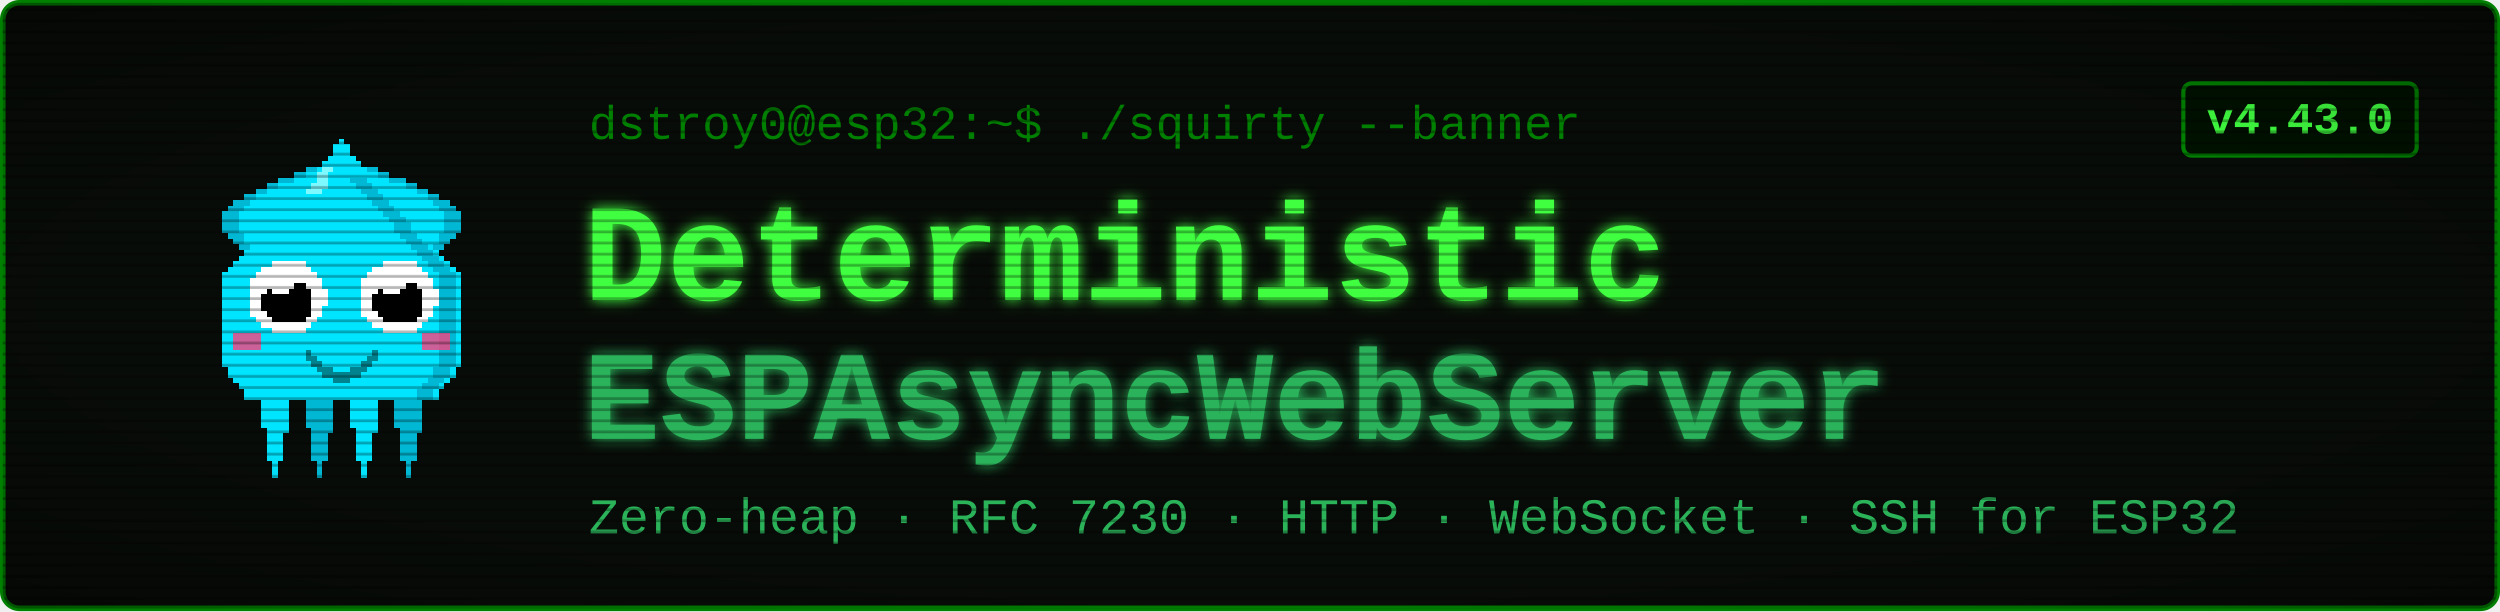
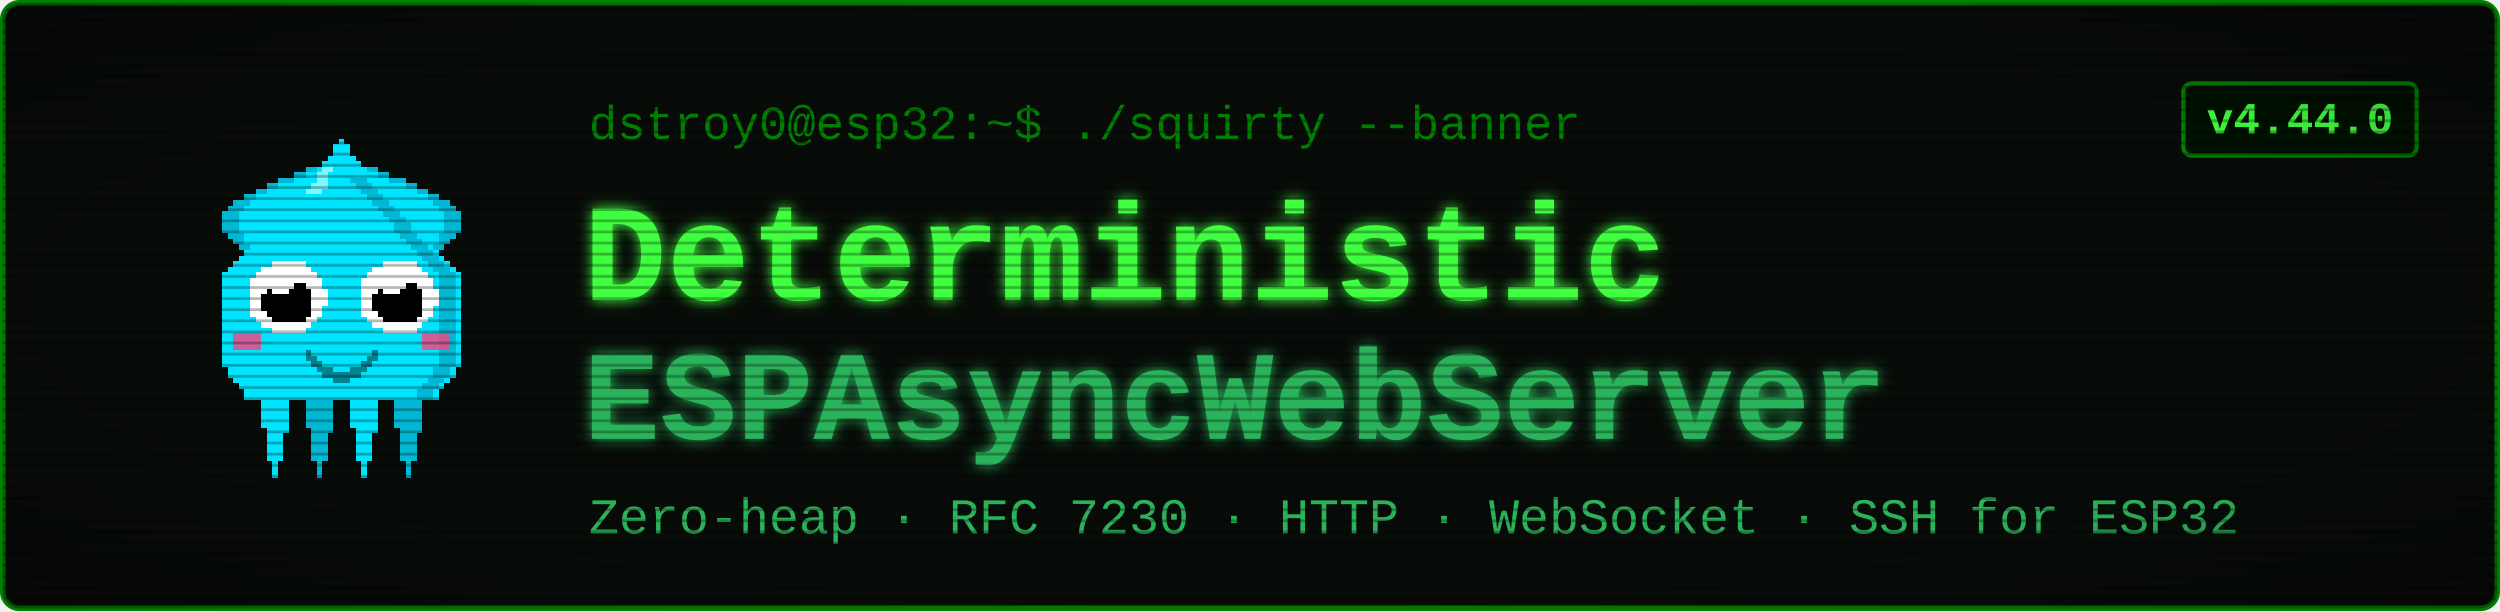
<svg xmlns="http://www.w3.org/2000/svg" viewBox="0 0 900 220" width="900" height="220" font-family="'Courier New', ui-monospace, monospace">
  <defs>
    <filter id="glow" x="-40%" y="-40%" width="180%" height="180%">
      <feGaussianBlur stdDeviation="2.4" result="b" />
      <feMerge>
        <feMergeNode in="b" />
        <feMergeNode in="SourceGraphic" />
      </feMerge>
    </filter>
    <pattern id="scan" width="4" height="4" patternUnits="userSpaceOnUse">
      <rect width="4" height="1" y="3" fill="#000000" opacity="0.28" />
    </pattern>
    <radialGradient id="vig" cx="50%" cy="50%" r="78%">
      <stop offset="58%" stop-color="#000000" stop-opacity="0" />
      <stop offset="100%" stop-color="#000000" stop-opacity="0.45" />
    </radialGradient>
  </defs>
  <rect x="1" y="1" width="898" height="218" rx="6" fill="#080c08" stroke="#008000" stroke-width="2" />
  <g transform="translate(58,46) scale(2)" shape-rendering="crispEdges">
    <rect x="29" y="6" width="1" height="1" fill="#00e5ff" />
    <rect x="26" y="7" width="3" height="1" fill="#00e5ff" />
    <rect x="24" y="8" width="4" height="1" fill="#00e5ff" />
    <rect x="21" y="9" width="7" height="1" fill="#00e5ff" />
    <rect x="19" y="10" width="8" height="1" fill="#00e5ff" />
    <rect x="17" y="11" width="9" height="1" fill="#00e5ff" />
    <rect x="15" y="12" width="10" height="1" fill="#00e5ff" />
    <rect x="13" y="13" width="11" height="1" fill="#00e5ff" />
    <rect x="12" y="14" width="11" height="1" fill="#00e5ff" />
    <rect x="11" y="15" width="11" height="1" fill="#00e5ff" />
    <rect x="11" y="16" width="10" height="1" fill="#00e5ff" />
    <rect x="11" y="17" width="9" height="1" fill="#00e5ff" />
    <rect x="11" y="18" width="9" height="1" fill="#00e5ff" />
    <rect x="12" y="19" width="7" height="1" fill="#00e5ff" />
    <rect x="13" y="20" width="5" height="1" fill="#00e5ff" />
    <rect x="14" y="21" width="3" height="1" fill="#00e5ff" />
    <rect x="15" y="22" width="1" height="1" fill="#00e5ff" />
    <rect x="29" y="6" width="3" height="1" fill="#00b8d4" />
    <rect x="26" y="7" width="3" height="1" fill="#00b8d4" />
    <rect x="24" y="8" width="2" height="1" fill="#00b8d4" />
    <rect x="21" y="9" width="3" height="1" fill="#00b8d4" />
    <rect x="19" y="10" width="2" height="1" fill="#00b8d4" />
    <rect x="17" y="11" width="2" height="1" fill="#00b8d4" />
    <rect x="15" y="12" width="2" height="1" fill="#00b8d4" />
    <rect x="13" y="13" width="3" height="1" fill="#00b8d4" />
    <rect x="12" y="14" width="3" height="1" fill="#00b8d4" />
    <rect x="11" y="15" width="3" height="1" fill="#00b8d4" />
    <rect x="11" y="16" width="3" height="1" fill="#00b8d4" />
    <rect x="11" y="17" width="3" height="1" fill="#00b8d4" />
    <rect x="11" y="18" width="3" height="1" fill="#00b8d4" />
    <rect x="12" y="19" width="3" height="1" fill="#00b8d4" />
    <rect x="13" y="20" width="2" height="1" fill="#00b8d4" />
    <rect x="14" y="21" width="2" height="1" fill="#00b8d4" />
    <rect x="15" y="22" width="2" height="1" fill="#00b8d4" />
    <rect x="35" y="6" width="1" height="1" fill="#00e5ff" />
    <rect x="36" y="7" width="3" height="1" fill="#00e5ff" />
    <rect x="37" y="8" width="4" height="1" fill="#00e5ff" />
    <rect x="37" y="9" width="7" height="1" fill="#00e5ff" />
    <rect x="38" y="10" width="8" height="1" fill="#00e5ff" />
    <rect x="39" y="11" width="9" height="1" fill="#00e5ff" />
    <rect x="40" y="12" width="10" height="1" fill="#00e5ff" />
    <rect x="41" y="13" width="11" height="1" fill="#00e5ff" />
    <rect x="42" y="14" width="11" height="1" fill="#00e5ff" />
    <rect x="43" y="15" width="11" height="1" fill="#00e5ff" />
    <rect x="44" y="16" width="10" height="1" fill="#00e5ff" />
    <rect x="45" y="17" width="9" height="1" fill="#00e5ff" />
    <rect x="45" y="18" width="9" height="1" fill="#00e5ff" />
    <rect x="46" y="19" width="7" height="1" fill="#00e5ff" />
    <rect x="47" y="20" width="5" height="1" fill="#00e5ff" />
    <rect x="48" y="21" width="3" height="1" fill="#00e5ff" />
    <rect x="49" y="22" width="1" height="1" fill="#00e5ff" />
    <rect x="33" y="6" width="3" height="1" fill="#00b8d4" />
    <rect x="36" y="7" width="3" height="1" fill="#00b8d4" />
    <rect x="39" y="8" width="2" height="1" fill="#00b8d4" />
    <rect x="41" y="9" width="3" height="1" fill="#00b8d4" />
    <rect x="44" y="10" width="2" height="1" fill="#00b8d4" />
    <rect x="46" y="11" width="2" height="1" fill="#00b8d4" />
    <rect x="48" y="12" width="2" height="1" fill="#00b8d4" />
    <rect x="49" y="13" width="3" height="1" fill="#00b8d4" />
    <rect x="50" y="14" width="3" height="1" fill="#00b8d4" />
    <rect x="51" y="15" width="3" height="1" fill="#00b8d4" />
    <rect x="51" y="16" width="3" height="1" fill="#00b8d4" />
    <rect x="51" y="17" width="3" height="1" fill="#00b8d4" />
    <rect x="51" y="18" width="3" height="1" fill="#00b8d4" />
    <rect x="50" y="19" width="3" height="1" fill="#00b8d4" />
    <rect x="50" y="20" width="2" height="1" fill="#00b8d4" />
    <rect x="49" y="21" width="2" height="1" fill="#00b8d4" />
    <rect x="48" y="22" width="2" height="1" fill="#00b8d4" />
    <rect x="17" y="46" width="7" height="1" fill="#00e5ff" />
    <rect x="17" y="47" width="7" height="1" fill="#00e5ff" />
    <rect x="17" y="48" width="7" height="1" fill="#00e5ff" />
    <rect x="18" y="49" width="5" height="1" fill="#00e5ff" />
    <rect x="18" y="50" width="5" height="1" fill="#00e5ff" />
    <rect x="18" y="51" width="5" height="1" fill="#00e5ff" />
    <rect x="18" y="52" width="5" height="1" fill="#00e5ff" />
    <rect x="18" y="53" width="5" height="1" fill="#00e5ff" />
    <rect x="19" y="54" width="4" height="1" fill="#00e5ff" />
    <rect x="19" y="55" width="3" height="1" fill="#00e5ff" />
    <rect x="19" y="56" width="3" height="1" fill="#00e5ff" />
    <rect x="19" y="57" width="3" height="1" fill="#00e5ff" />
    <rect x="19" y="58" width="3" height="1" fill="#00e5ff" />
    <rect x="19" y="59" width="3" height="1" fill="#00e5ff" />
    <rect x="20" y="60" width="1" height="1" fill="#00e5ff" />
    <rect x="20" y="61" width="1" height="1" fill="#00e5ff" />
    <rect x="20" y="62" width="1" height="1" fill="#00e5ff" />
    <rect x="25" y="46" width="7" height="1" fill="#00b8d4" />
    <rect x="25" y="47" width="7" height="1" fill="#00b8d4" />
    <rect x="25" y="48" width="7" height="1" fill="#00b8d4" />
    <rect x="26" y="49" width="5" height="1" fill="#00b8d4" />
    <rect x="26" y="50" width="5" height="1" fill="#00b8d4" />
    <rect x="26" y="51" width="5" height="1" fill="#00b8d4" />
    <rect x="26" y="52" width="5" height="1" fill="#00b8d4" />
    <rect x="26" y="53" width="5" height="1" fill="#00b8d4" />
    <rect x="27" y="54" width="4" height="1" fill="#00b8d4" />
    <rect x="27" y="55" width="3" height="1" fill="#00b8d4" />
    <rect x="27" y="56" width="3" height="1" fill="#00b8d4" />
    <rect x="27" y="57" width="3" height="1" fill="#00b8d4" />
    <rect x="27" y="58" width="3" height="1" fill="#00b8d4" />
    <rect x="27" y="59" width="3" height="1" fill="#00b8d4" />
    <rect x="28" y="60" width="1" height="1" fill="#00b8d4" />
    <rect x="28" y="61" width="1" height="1" fill="#00b8d4" />
    <rect x="28" y="62" width="1" height="1" fill="#00b8d4" />
    <rect x="33" y="46" width="7" height="1" fill="#00e5ff" />
    <rect x="33" y="47" width="7" height="1" fill="#00e5ff" />
    <rect x="33" y="48" width="7" height="1" fill="#00e5ff" />
    <rect x="34" y="49" width="5" height="1" fill="#00e5ff" />
    <rect x="34" y="50" width="5" height="1" fill="#00e5ff" />
    <rect x="34" y="51" width="5" height="1" fill="#00e5ff" />
    <rect x="34" y="52" width="5" height="1" fill="#00e5ff" />
    <rect x="34" y="53" width="5" height="1" fill="#00e5ff" />
    <rect x="35" y="54" width="4" height="1" fill="#00e5ff" />
    <rect x="35" y="55" width="3" height="1" fill="#00e5ff" />
    <rect x="35" y="56" width="3" height="1" fill="#00e5ff" />
    <rect x="35" y="57" width="3" height="1" fill="#00e5ff" />
    <rect x="35" y="58" width="3" height="1" fill="#00e5ff" />
    <rect x="35" y="59" width="3" height="1" fill="#00e5ff" />
    <rect x="36" y="60" width="1" height="1" fill="#00e5ff" />
    <rect x="36" y="61" width="1" height="1" fill="#00e5ff" />
    <rect x="36" y="62" width="1" height="1" fill="#00e5ff" />
    <rect x="41" y="46" width="7" height="1" fill="#00b8d4" />
    <rect x="41" y="47" width="7" height="1" fill="#00b8d4" />
    <rect x="41" y="48" width="7" height="1" fill="#00b8d4" />
    <rect x="42" y="49" width="5" height="1" fill="#00b8d4" />
    <rect x="42" y="50" width="5" height="1" fill="#00b8d4" />
    <rect x="42" y="51" width="5" height="1" fill="#00b8d4" />
    <rect x="42" y="52" width="5" height="1" fill="#00b8d4" />
    <rect x="42" y="53" width="5" height="1" fill="#00b8d4" />
    <rect x="43" y="54" width="4" height="1" fill="#00b8d4" />
    <rect x="43" y="55" width="3" height="1" fill="#00b8d4" />
    <rect x="43" y="56" width="3" height="1" fill="#00b8d4" />
    <rect x="43" y="57" width="3" height="1" fill="#00b8d4" />
    <rect x="43" y="58" width="3" height="1" fill="#00b8d4" />
    <rect x="43" y="59" width="3" height="1" fill="#00b8d4" />
    <rect x="44" y="60" width="1" height="1" fill="#00b8d4" />
    <rect x="44" y="61" width="1" height="1" fill="#00b8d4" />
    <rect x="44" y="62" width="1" height="1" fill="#00b8d4" />
    <rect x="32" y="2" width="1" height="1" fill="#00e5ff" />
    <rect x="31" y="3" width="3" height="1" fill="#00e5ff" />
    <rect x="31" y="4" width="3" height="1" fill="#00e5ff" />
    <rect x="30" y="5" width="5" height="1" fill="#00e5ff" />
    <rect x="29" y="6" width="7" height="1" fill="#00e5ff" />
    <rect x="28" y="7" width="9" height="1" fill="#00e5ff" />
    <rect x="27" y="8" width="11" height="1" fill="#00e5ff" />
    <rect x="27" y="9" width="11" height="1" fill="#00e5ff" />
    <rect x="26" y="10" width="13" height="1" fill="#00e5ff" />
    <rect x="25" y="11" width="15" height="1" fill="#00e5ff" />
    <rect x="24" y="12" width="17" height="1" fill="#00e5ff" />
    <rect x="23" y="13" width="19" height="1" fill="#00e5ff" />
    <rect x="22" y="14" width="21" height="1" fill="#00e5ff" />
    <rect x="21" y="15" width="23" height="1" fill="#00e5ff" />
    <rect x="20" y="16" width="25" height="1" fill="#00e5ff" />
    <rect x="19" y="17" width="27" height="1" fill="#00e5ff" />
    <rect x="19" y="18" width="27" height="1" fill="#00e5ff" />
    <rect x="18" y="19" width="29" height="1" fill="#00e5ff" />
    <rect x="17" y="20" width="31" height="1" fill="#00e5ff" />
    <rect x="16" y="21" width="33" height="1" fill="#00e5ff" />
    <rect x="15" y="22" width="35" height="1" fill="#00e5ff" />
    <rect x="14" y="23" width="37" height="1" fill="#00e5ff" />
    <rect x="13" y="24" width="39" height="1" fill="#00e5ff" />
    <rect x="12" y="25" width="41" height="1" fill="#00e5ff" />
    <rect x="11" y="26" width="43" height="1" fill="#00e5ff" />
    <rect x="11" y="27" width="43" height="1" fill="#00e5ff" />
    <rect x="11" y="28" width="43" height="1" fill="#00e5ff" />
    <rect x="11" y="29" width="43" height="1" fill="#00e5ff" />
    <rect x="11" y="30" width="43" height="1" fill="#00e5ff" />
    <rect x="11" y="31" width="43" height="1" fill="#00e5ff" />
    <rect x="11" y="32" width="43" height="1" fill="#00e5ff" />
    <rect x="11" y="33" width="43" height="1" fill="#00e5ff" />
    <rect x="11" y="34" width="43" height="1" fill="#00e5ff" />
    <rect x="11" y="35" width="43" height="1" fill="#00e5ff" />
    <rect x="11" y="36" width="43" height="1" fill="#00e5ff" />
    <rect x="11" y="37" width="43" height="1" fill="#00e5ff" />
    <rect x="11" y="38" width="43" height="1" fill="#00e5ff" />
    <rect x="11" y="39" width="43" height="1" fill="#00e5ff" />
    <rect x="11" y="40" width="43" height="1" fill="#00e5ff" />
    <rect x="11" y="41" width="43" height="1" fill="#00e5ff" />
    <rect x="11" y="42" width="43" height="1" fill="#00e5ff" />
    <rect x="12" y="43" width="41" height="1" fill="#00e5ff" />
    <rect x="12" y="44" width="41" height="1" fill="#00e5ff" />
    <rect x="13" y="45" width="39" height="1" fill="#00e5ff" />
    <rect x="14" y="46" width="37" height="1" fill="#00e5ff" />
    <rect x="15" y="47" width="35" height="1" fill="#00e5ff" />
    <rect x="15" y="48" width="35" height="1" fill="#00e5ff" />
    <rect x="34" y="9" width="3" height="1" fill="#00b8d4" />
    <rect x="35" y="10" width="3" height="1" fill="#00b8d4" />
    <rect x="36" y="11" width="3" height="1" fill="#00b8d4" />
    <rect x="37" y="12" width="3" height="1" fill="#00b8d4" />
    <rect x="38" y="13" width="3" height="1" fill="#00b8d4" />
    <rect x="39" y="14" width="3" height="1" fill="#00b8d4" />
    <rect x="40" y="15" width="3" height="1" fill="#00b8d4" />
    <rect x="41" y="16" width="3" height="1" fill="#00b8d4" />
    <rect x="42" y="17" width="3" height="1" fill="#00b8d4" />
    <rect x="42" y="18" width="3" height="1" fill="#00b8d4" />
    <rect x="43" y="19" width="3" height="1" fill="#00b8d4" />
    <rect x="44" y="20" width="3" height="1" fill="#00b8d4" />
    <rect x="45" y="21" width="3" height="1" fill="#00b8d4" />
    <rect x="46" y="22" width="3" height="1" fill="#00b8d4" />
    <rect x="47" y="23" width="3" height="1" fill="#00b8d4" />
    <rect x="48" y="24" width="3" height="1" fill="#00b8d4" />
    <rect x="49" y="25" width="3" height="1" fill="#00b8d4" />
    <rect x="50" y="26" width="3" height="1" fill="#00b8d4" />
    <rect x="50" y="27" width="3" height="1" fill="#00b8d4" />
    <rect x="50" y="28" width="3" height="1" fill="#00b8d4" />
    <rect x="50" y="29" width="3" height="1" fill="#00b8d4" />
    <rect x="50" y="30" width="3" height="1" fill="#00b8d4" />
    <rect x="50" y="31" width="3" height="1" fill="#00b8d4" />
    <rect x="50" y="32" width="3" height="1" fill="#00b8d4" />
    <rect x="50" y="33" width="3" height="1" fill="#00b8d4" />
    <rect x="50" y="34" width="3" height="1" fill="#00b8d4" />
    <rect x="50" y="35" width="3" height="1" fill="#00b8d4" />
    <rect x="50" y="36" width="3" height="1" fill="#00b8d4" />
    <rect x="50" y="37" width="3" height="1" fill="#00b8d4" />
    <rect x="50" y="38" width="3" height="1" fill="#00b8d4" />
    <rect x="50" y="39" width="3" height="1" fill="#00b8d4" />
    <rect x="50" y="40" width="3" height="1" fill="#00b8d4" />
    <rect x="50" y="41" width="3" height="1" fill="#00b8d4" />
    <rect x="50" y="42" width="3" height="1" fill="#00b8d4" />
    <rect x="49" y="43" width="3" height="1" fill="#00b8d4" />
    <rect x="49" y="44" width="3" height="1" fill="#00b8d4" />
    <rect x="48" y="45" width="3" height="1" fill="#00b8d4" />
    <rect x="47" y="46" width="3" height="1" fill="#00b8d4" />
    <rect x="46" y="47" width="3" height="1" fill="#00b8d4" />
    <rect x="46" y="48" width="3" height="1" fill="#00b8d4" />
    <rect x="29" y="7" width="2" height="1" fill="#7df9ff" />
    <rect x="28" y="8" width="2" height="1" fill="#7df9ff" />
    <rect x="28" y="9" width="2" height="1" fill="#7df9ff" />
    <rect x="27" y="10" width="3" height="1" fill="#7df9ff" />
    <rect x="26" y="11" width="3" height="1" fill="#7df9ff" />
    <rect x="13" y="37" width="5" height="3" fill="#ff4081" opacity="0.8" />
    <rect x="47" y="37" width="5" height="3" fill="#ff4081" opacity="0.8" />
    <rect x="20" y="24" width="6" height="1" fill="#ffffff" />
    <rect x="18" y="25" width="9" height="1" fill="#ffffff" />
    <rect x="17" y="26" width="11" height="1" fill="#ffffff" />
    <rect x="16" y="27" width="13" height="1" fill="#ffffff" />
    <rect x="16" y="28" width="13" height="1" fill="#ffffff" />
    <rect x="16" y="29" width="14" height="1" fill="#ffffff" />
    <rect x="16" y="30" width="14" height="1" fill="#ffffff" />
    <rect x="16" y="31" width="14" height="1" fill="#ffffff" />
    <rect x="16" y="32" width="13" height="1" fill="#ffffff" />
    <rect x="16" y="33" width="13" height="1" fill="#ffffff" />
    <rect x="17" y="34" width="11" height="1" fill="#ffffff" />
    <rect x="18" y="35" width="9" height="1" fill="#ffffff" />
    <rect x="20" y="36" width="6" height="1" fill="#ffffff" />
    <rect x="20" y="28" width="6" height="1" fill="#000000" />
    <rect x="19" y="29" width="8" height="1" fill="#000000" />
    <rect x="18" y="30" width="9" height="1" fill="#000000" />
    <rect x="18" y="31" width="9" height="1" fill="#000000" />
    <rect x="18" y="32" width="9" height="1" fill="#000000" />
    <rect x="19" y="33" width="8" height="1" fill="#000000" />
    <rect x="20" y="34" width="6" height="1" fill="#000000" />
    <rect x="20" y="27" width="3" height="1" fill="#ffffff" />
    <rect x="20" y="28" width="4" height="1" fill="#ffffff" />
    <rect x="20" y="29" width="3" height="1" fill="#ffffff" />
    <rect x="40" y="24" width="6" height="1" fill="#ffffff" />
    <rect x="38" y="25" width="9" height="1" fill="#ffffff" />
    <rect x="37" y="26" width="11" height="1" fill="#ffffff" />
    <rect x="36" y="27" width="13" height="1" fill="#ffffff" />
    <rect x="36" y="28" width="13" height="1" fill="#ffffff" />
    <rect x="36" y="29" width="14" height="1" fill="#ffffff" />
    <rect x="36" y="30" width="14" height="1" fill="#ffffff" />
    <rect x="36" y="31" width="14" height="1" fill="#ffffff" />
    <rect x="36" y="32" width="13" height="1" fill="#ffffff" />
    <rect x="36" y="33" width="13" height="1" fill="#ffffff" />
    <rect x="37" y="34" width="11" height="1" fill="#ffffff" />
    <rect x="38" y="35" width="9" height="1" fill="#ffffff" />
    <rect x="40" y="36" width="6" height="1" fill="#ffffff" />
    <rect x="40" y="28" width="6" height="1" fill="#000000" />
    <rect x="39" y="29" width="8" height="1" fill="#000000" />
    <rect x="38" y="30" width="9" height="1" fill="#000000" />
    <rect x="38" y="31" width="9" height="1" fill="#000000" />
    <rect x="38" y="32" width="9" height="1" fill="#000000" />
    <rect x="39" y="33" width="8" height="1" fill="#000000" />
    <rect x="40" y="34" width="6" height="1" fill="#000000" />
    <rect x="40" y="27" width="3" height="1" fill="#ffffff" />
    <rect x="40" y="28" width="4" height="1" fill="#ffffff" />
    <rect x="40" y="29" width="3" height="1" fill="#ffffff" />
    <rect x="26" y="40" width="1" height="2" fill="#00838f" />
    <rect x="27" y="41" width="1" height="2" fill="#00838f" />
    <rect x="28" y="42" width="1" height="2" fill="#00838f" />
    <rect x="29" y="43" width="1" height="2" fill="#00838f" />
    <rect x="30" y="43" width="1" height="2" fill="#00838f" />
    <rect x="31" y="44" width="1" height="2" fill="#00838f" />
    <rect x="32" y="44" width="1" height="2" fill="#00838f" />
    <rect x="33" y="44" width="1" height="2" fill="#00838f" />
    <rect x="34" y="43" width="1" height="2" fill="#00838f" />
    <rect x="35" y="43" width="1" height="2" fill="#00838f" />
    <rect x="36" y="42" width="1" height="2" fill="#00838f" />
    <rect x="37" y="41" width="1" height="2" fill="#00838f" />
    <rect x="38" y="40" width="1" height="2" fill="#00838f" />
  </g>
  <text x="212" y="50" font-size="17" fill="#008000">dstroy0@esp32:~$ ./squirty --banner</text>
  <text x="210" y="108" font-size="50" font-weight="700" fill="#40ff40" filter="url(#glow)">Deterministic</text>
  <text x="210" y="158" font-size="46" font-weight="700" fill="#2bb35a" filter="url(#glow)">ESPAsyncWebServer</text>
  <text x="212" y="192" font-size="18" fill="#2bb35a">Zero-heap · RFC 7230 · HTTP · WebSocket · SSH for ESP32</text>
  <rect x="786" y="30" width="84" height="26" rx="3" fill="#001100" stroke="#008000" stroke-width="1.5" />
-   <text x="828" y="48" font-size="16" font-weight="700" fill="#40ff40" text-anchor="middle">v4.43.0</text>
+   <text x="828" y="48" font-size="16" font-weight="700" fill="#40ff40" text-anchor="middle">v4.44.0</text>
  <rect x="1" y="1" width="898" height="218" rx="6" fill="url(#scan)" />
  <rect x="1" y="1" width="898" height="218" rx="6" fill="url(#vig)" />
</svg>
